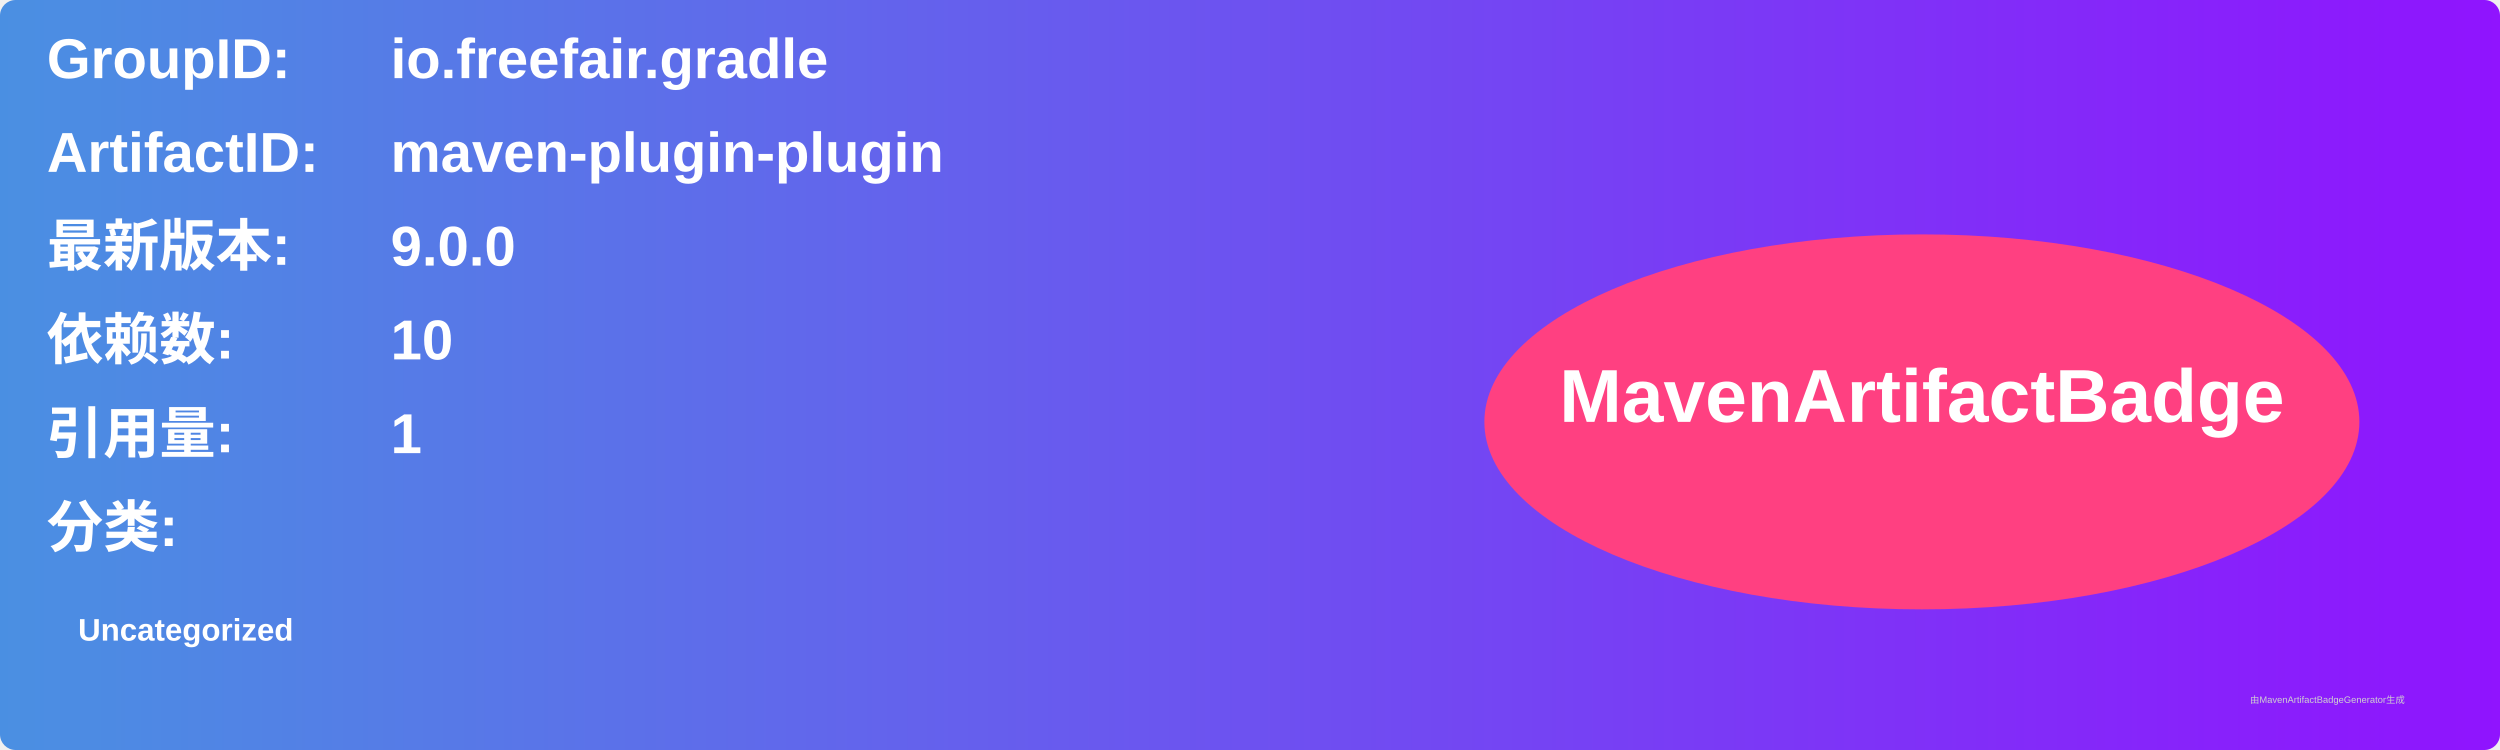
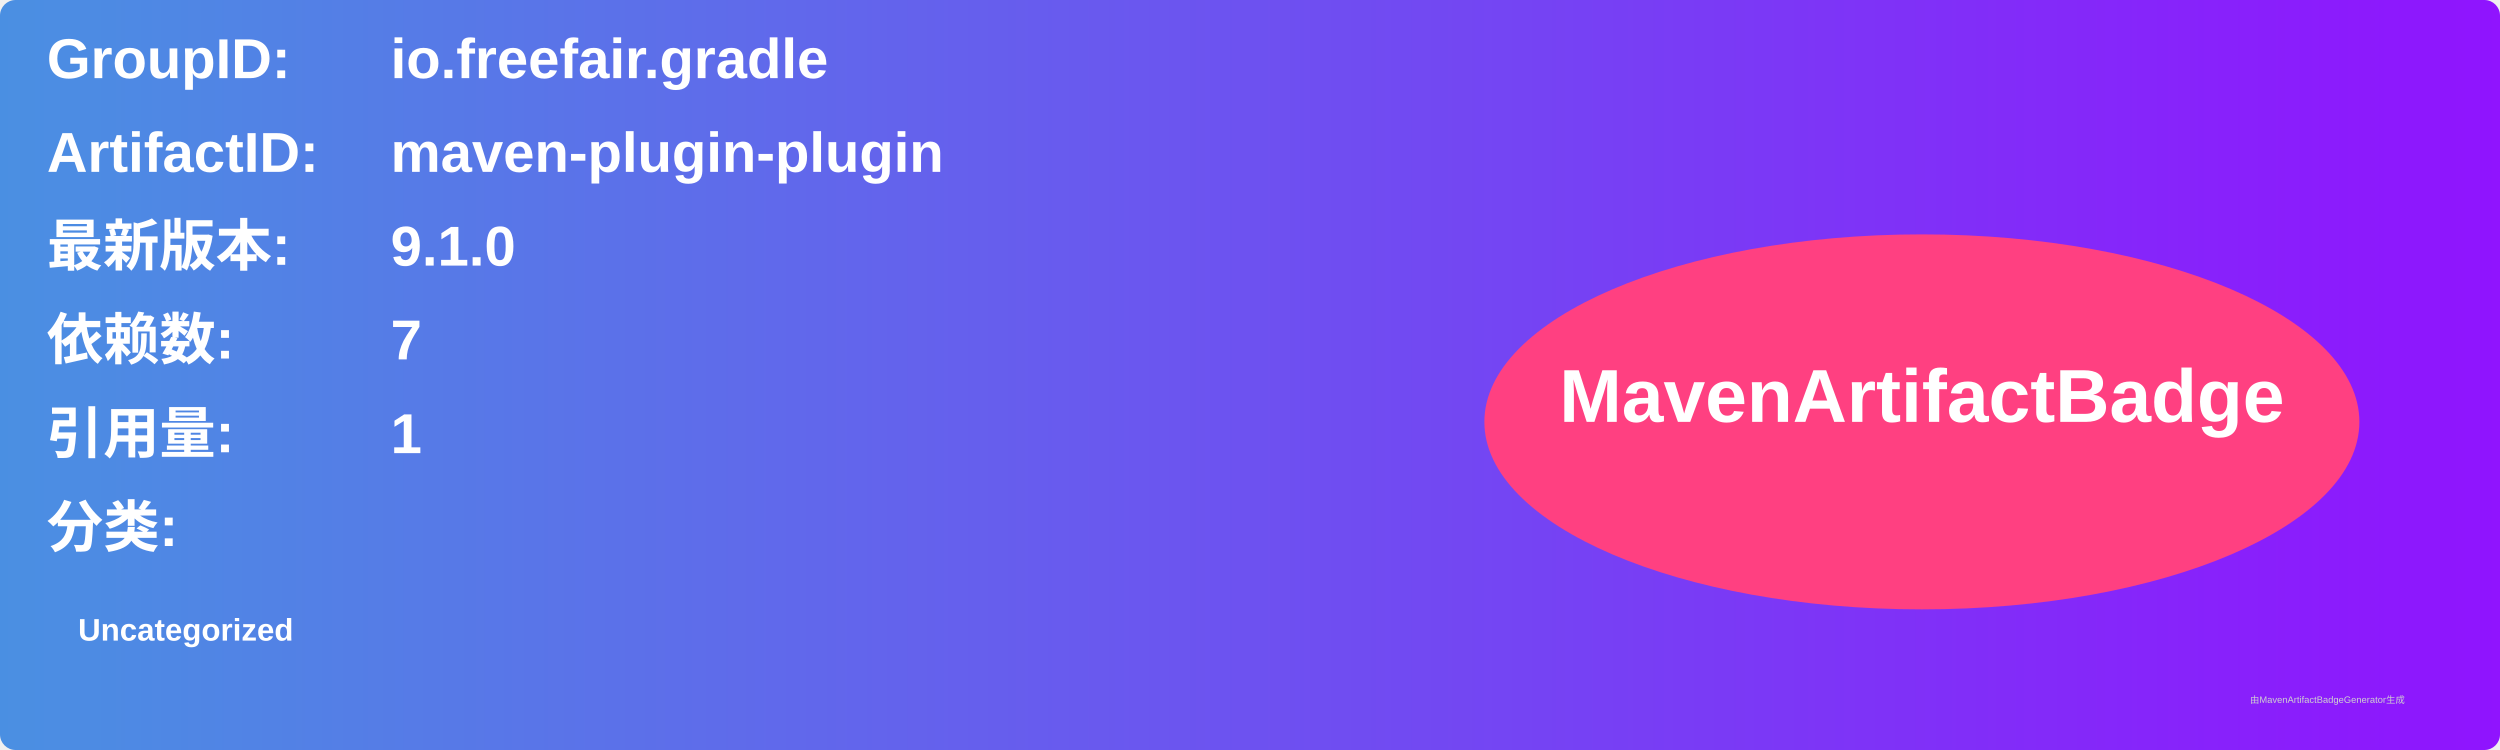
<svg xmlns="http://www.w3.org/2000/svg" width="800" height="240" viewBox="0 0 800 240">
  <linearGradient id="grad" x1="0%" y1="0%" x2="100%" y2="0%">
    <stop offset="0%" stop-color="#4a90e2" />
    <stop offset="100%" stop-color="#9013fe" />
  </linearGradient>
  <rect width="100%" height="100%" rx="5" ry="5" fill="url(#grad)" />
  <g transform="translate(15, 15)">
    <text x="0" y="10" font-family="Arial" font-size="18" fill="white" font-weight="bold" width="260">GroupID:</text>
    <text x="110" y="10" font-family="Arial" font-size="18" fill="white" font-weight="bold" width="460">io.freefair.gradle</text>
    <text x="0" y="40" font-family="Arial" font-size="18" fill="white" font-weight="bold" width="260">ArtifactID:</text>
    <text x="110" y="40" font-family="Arial" font-size="18" fill="white" font-weight="bold" width="460">maven-plugin-plugin</text>
    <text x="0" y="70" font-family="Arial" font-size="18" fill="white" font-weight="bold">最新版本:</text>
    <text x="110" y="70" font-family="Arial" font-size="18" fill="white" font-weight="bold">
-       <tspan font-weight="bold">9.0.0</tspan>
+       <tspan font-weight="bold">9.1.0</tspan>
    </text>
    <text x="0" y="100" font-family="Arial" font-size="18" fill="white" font-weight="bold">依赖数: </text>
    <text x="110" y="100" font-family="Arial" font-size="18" fill="white">
-       <tspan font-weight="bold">10</tspan>
+       <tspan font-weight="bold">7</tspan>
    </text>
    <text x="0" y="130" font-family="Arial" font-size="18" fill="white" font-weight="bold">引用量: </text>
    <text x="110" y="130" font-family="Arial" font-size="18" fill="white">
      <tspan font-weight="bold">1</tspan>
    </text>
    <text x="0" y="160" font-family="Arial" font-size="18" fill="white" font-weight="bold">分类:</text>
    <text x="10" y="190" font-family="Arial" font-size="10" fill="white">
      <tspan font-weight="bold">Uncategorized</tspan>
    </text>
    <ellipse cx="600" cy="120" rx="140" ry="60" fill="#ff4081" />
    <text x="600" y="120" text-anchor="middle" font-family="Arial" font-size="24" fill="white" font-weight="bold">MavenArtifactBadge</text>
  </g>
  <text x="720" y="225" font-family="Arial" font-size="3" fill="#d0d0d0">由MavenArtifactBadgeGenerator生成</text>
</svg>
